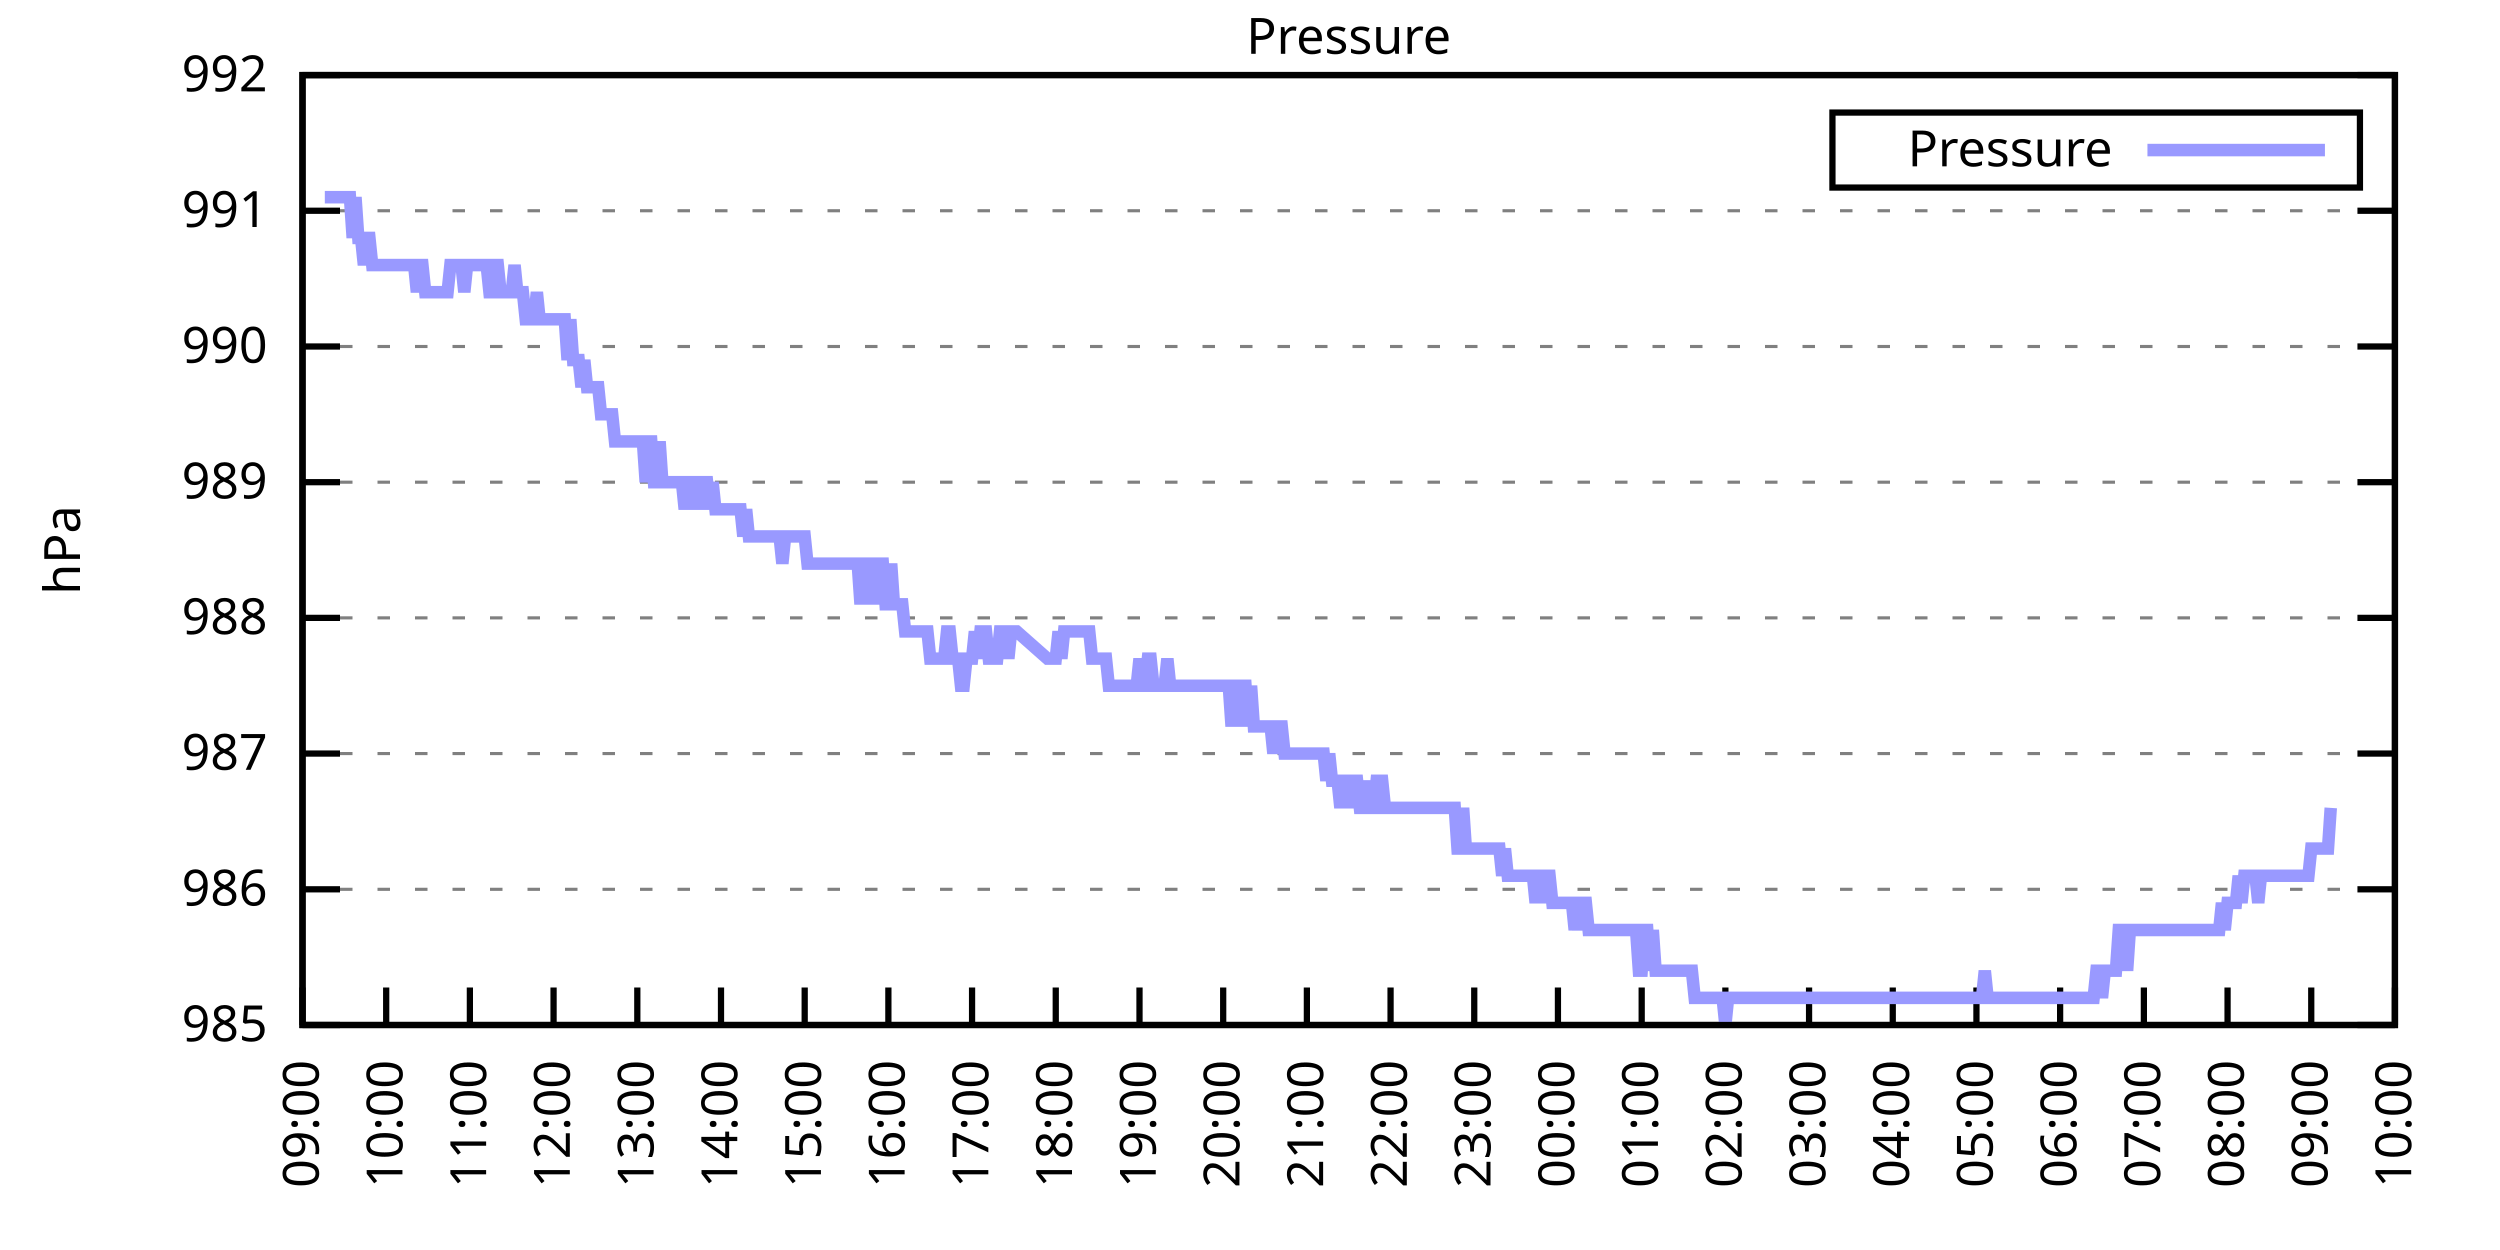
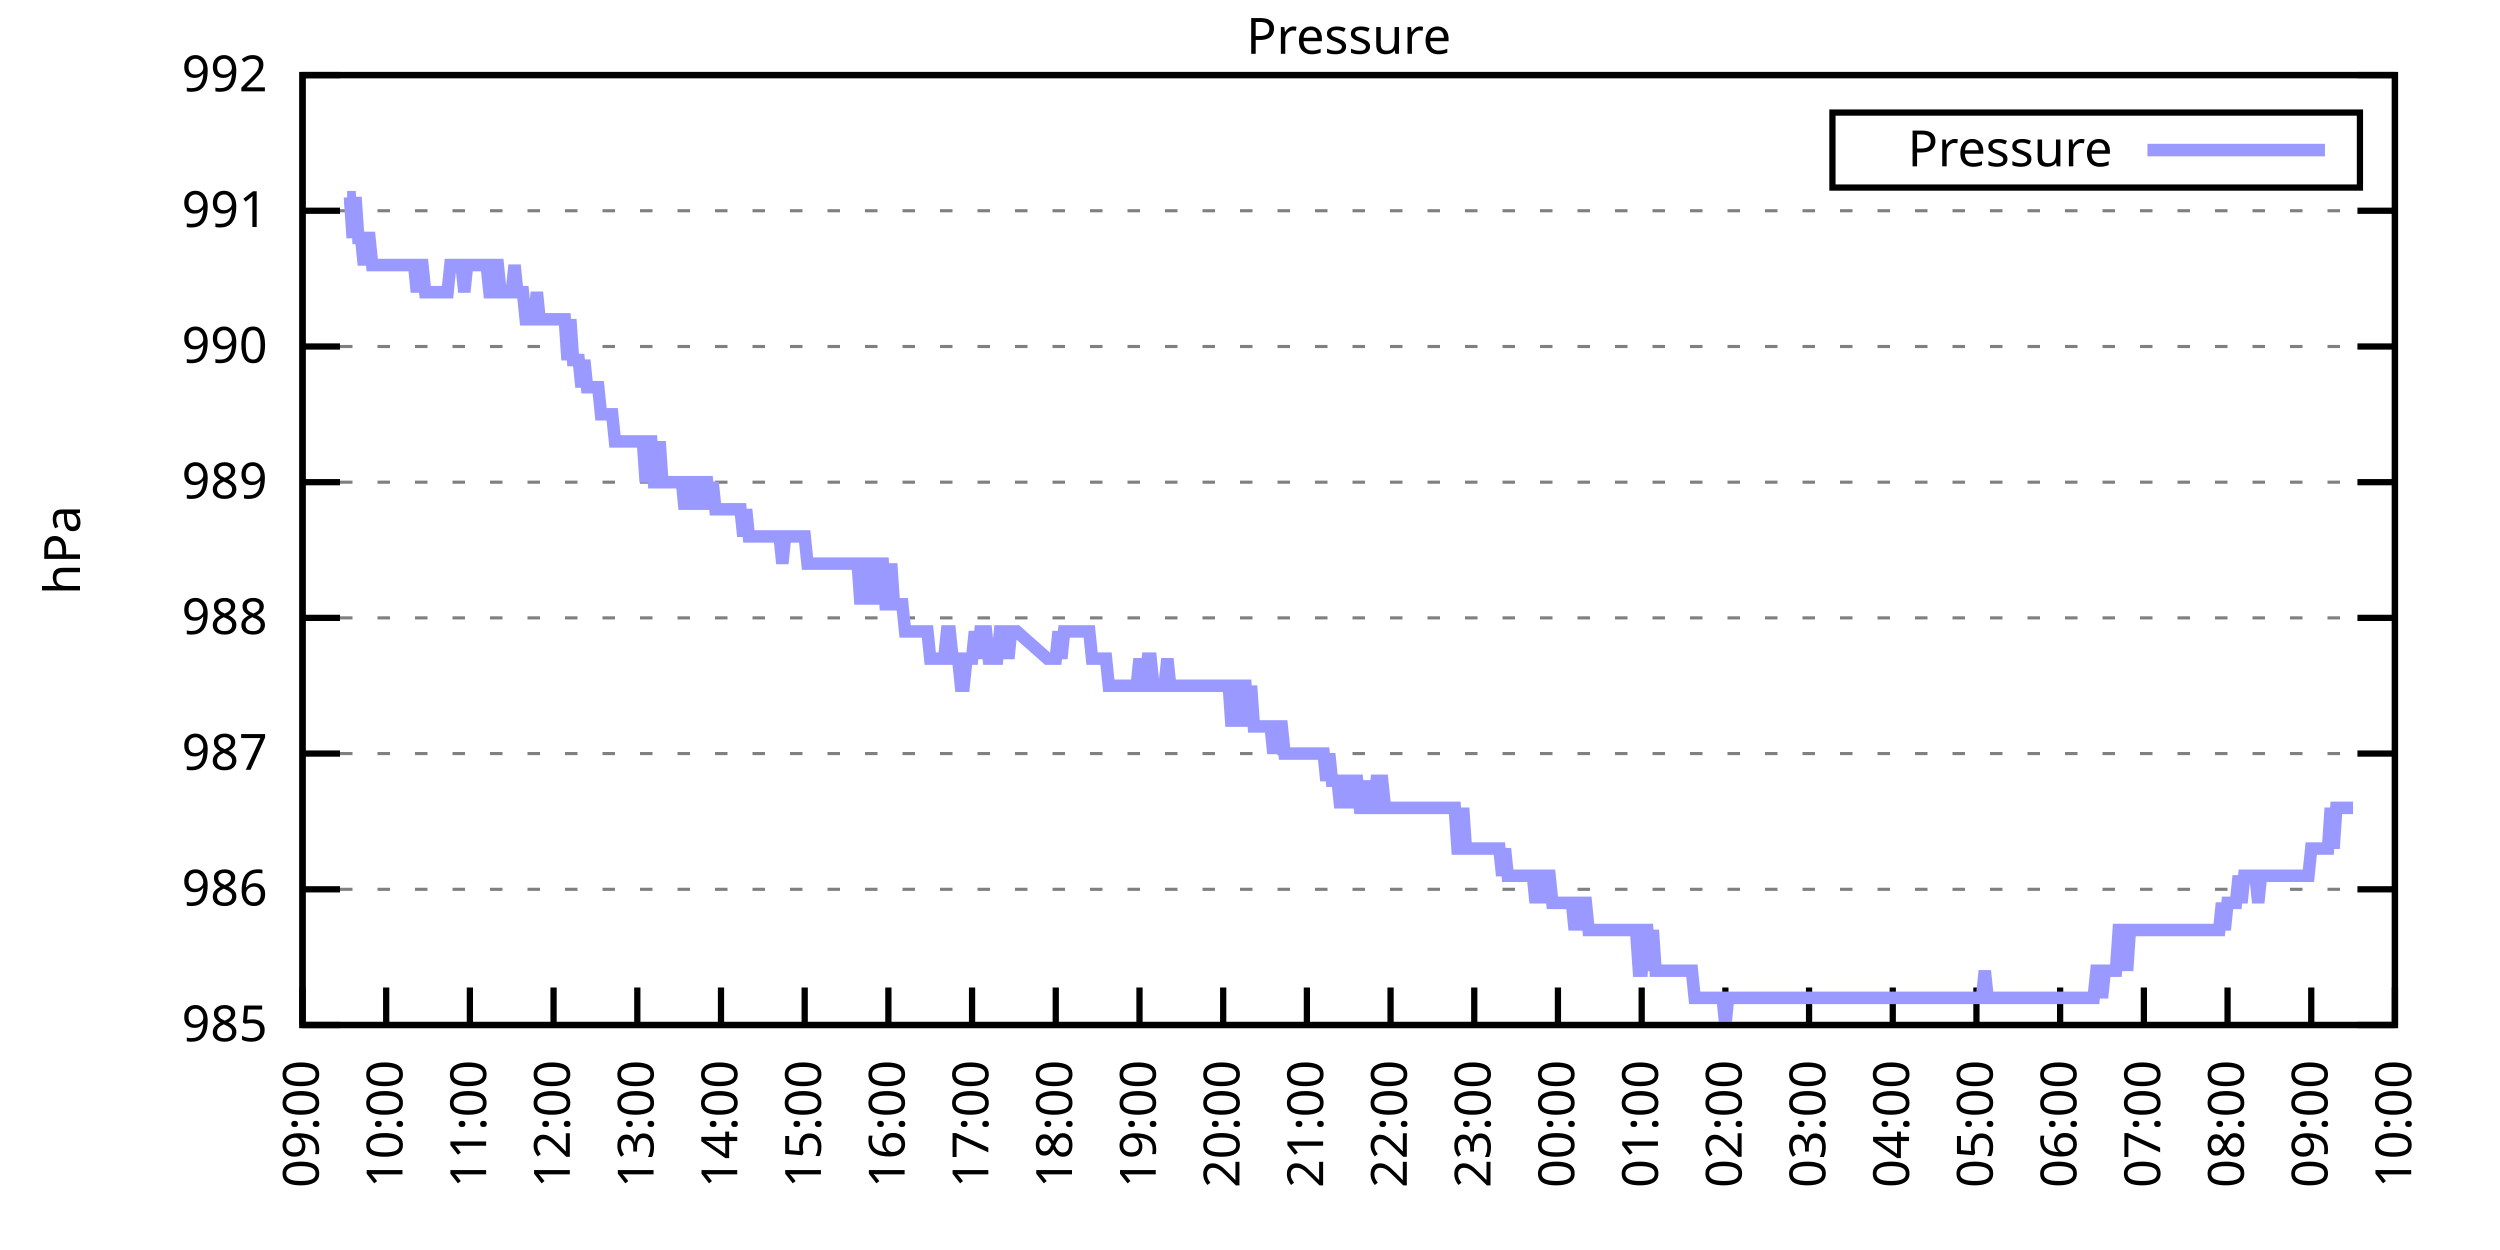
<svg xmlns="http://www.w3.org/2000/svg" xmlns:xlink="http://www.w3.org/1999/xlink" width="400" height="200" viewBox="0 0 400 200">
  <g id="gnuplot_canvas">
    <rect x="0" y="0" width="400" height="200" fill="none" />
    <defs>
      <circle id="gpDot" r="0.5" stroke-width="0.5" stroke="currentColor" />
      <path id="gpPt0" stroke-width="0.333" stroke="currentColor" d="M-1,0 h2 M0,-1 v2" />
      <path id="gpPt1" stroke-width="0.333" stroke="currentColor" d="M-1,-1 L1,1 M1,-1 L-1,1" />
      <path id="gpPt2" stroke-width="0.333" stroke="currentColor" d="M-1,0 L1,0 M0,-1 L0,1 M-1,-1 L1,1 M-1,1 L1,-1" />
      <rect id="gpPt3" stroke-width="0.333" stroke="currentColor" x="-1" y="-1" width="2" height="2" />
      <rect id="gpPt4" stroke-width="0.333" stroke="currentColor" fill="currentColor" x="-1" y="-1" width="2" height="2" />
      <circle id="gpPt5" stroke-width="0.333" stroke="currentColor" cx="0" cy="0" r="1" />
      <use xlink:href="#gpPt5" id="gpPt6" fill="currentColor" stroke="none" />
      <path id="gpPt7" stroke-width="0.333" stroke="currentColor" d="M0,-1.33 L-1.33,0.67 L1.33,0.67 z" />
      <use xlink:href="#gpPt7" id="gpPt8" fill="currentColor" stroke="none" />
      <use xlink:href="#gpPt7" id="gpPt9" stroke="currentColor" transform="rotate(180)" />
      <use xlink:href="#gpPt9" id="gpPt10" fill="currentColor" stroke="none" />
      <use xlink:href="#gpPt3" id="gpPt11" stroke="currentColor" transform="rotate(45)" />
      <use xlink:href="#gpPt11" id="gpPt12" fill="currentColor" stroke="none" />
      <path id="gpPt13" stroke-width="0.333" stroke="currentColor" d="M0,1.330 L1.265,0.411 L0.782,-1.067 L-0.782,-1.076 L-1.265,0.411 z" />
      <use xlink:href="#gpPt13" id="gpPt14" fill="currentColor" stroke="none" />
      <filter id="textbox" filterUnits="objectBoundingBox" x="0" y="0" height="1" width="1">
        <feFlood flood-color="white" flood-opacity="1" result="bgnd" />
        <feComposite in="SourceGraphic" in2="bgnd" operator="atop" />
      </filter>
      <filter id="greybox" filterUnits="objectBoundingBox" x="0" y="0" height="1" width="1">
        <feFlood flood-color="lightgrey" flood-opacity="1" result="grey" />
        <feComposite in="SourceGraphic" in2="grey" operator="atop" />
      </filter>
    </defs>
    <g fill="none" color="white" stroke="currentColor" stroke-width="1.00" stroke-linecap="butt" stroke-linejoin="miter">
</g>
    <g fill="none" color="black" stroke="currentColor" stroke-width="1.00" stroke-linecap="butt" stroke-linejoin="miter">
      <g stroke="none" shape-rendering="crispEdges">
        <polygon fill="rgb(255, 255, 255)" points="48.40,164.00 383.18,164.00 383.18,12.02 48.40,12.02 " />
      </g>
    </g>
    <g fill="none" color="black" stroke="currentColor" stroke-width="1.00" stroke-linecap="butt" stroke-linejoin="miter">
</g>
    <g fill="none" color="black" stroke="black" stroke-width="0.50" stroke-linecap="butt" stroke-linejoin="miter">
</g>
    <g fill="none" color="gray" stroke="currentColor" stroke-width="0.50" stroke-linecap="butt" stroke-linejoin="miter">
      <path stroke="gray" stroke-dasharray="2,4" class="gridline" d="M48.40,164.00 L383.19,164.00  " />
    </g>
    <g fill="none" color="gray" stroke="gray" stroke-width="1.00" stroke-linecap="butt" stroke-linejoin="miter">
</g>
    <g fill="none" color="black" stroke="currentColor" stroke-width="1.00" stroke-linecap="butt" stroke-linejoin="miter">
      <path stroke="black" d="M48.40,164.00 L54.40,164.00 M383.19,164.00 L377.19,164.00  " />
      <g transform="translate(42.80,166.60)" stroke="none" fill="black" font-family="Sans" font-size="8.00" text-anchor="end">
        <text>
          <tspan font-family="Sans"> 985</tspan>
        </text>
      </g>
    </g>
    <g fill="none" color="black" stroke="currentColor" stroke-width="1.00" stroke-linecap="butt" stroke-linejoin="miter">
</g>
    <g fill="none" color="black" stroke="black" stroke-width="0.50" stroke-linecap="butt" stroke-linejoin="miter">
</g>
    <g fill="none" color="gray" stroke="currentColor" stroke-width="0.50" stroke-linecap="butt" stroke-linejoin="miter">
      <path stroke="gray" stroke-dasharray="2,4" class="gridline" d="M48.40,142.29 L383.19,142.29  " />
    </g>
    <g fill="none" color="gray" stroke="gray" stroke-width="1.00" stroke-linecap="butt" stroke-linejoin="miter">
</g>
    <g fill="none" color="black" stroke="currentColor" stroke-width="1.00" stroke-linecap="butt" stroke-linejoin="miter">
      <path stroke="black" d="M48.40,142.29 L54.40,142.29 M383.19,142.29 L377.19,142.29  " />
      <g transform="translate(42.80,144.89)" stroke="none" fill="black" font-family="Sans" font-size="8.00" text-anchor="end">
        <text>
          <tspan font-family="Sans"> 986</tspan>
        </text>
      </g>
    </g>
    <g fill="none" color="black" stroke="currentColor" stroke-width="1.00" stroke-linecap="butt" stroke-linejoin="miter">
</g>
    <g fill="none" color="black" stroke="black" stroke-width="0.50" stroke-linecap="butt" stroke-linejoin="miter">
</g>
    <g fill="none" color="gray" stroke="currentColor" stroke-width="0.50" stroke-linecap="butt" stroke-linejoin="miter">
      <path stroke="gray" stroke-dasharray="2,4" class="gridline" d="M48.40,120.57 L383.19,120.57  " />
    </g>
    <g fill="none" color="gray" stroke="gray" stroke-width="1.00" stroke-linecap="butt" stroke-linejoin="miter">
</g>
    <g fill="none" color="black" stroke="currentColor" stroke-width="1.00" stroke-linecap="butt" stroke-linejoin="miter">
      <path stroke="black" d="M48.40,120.57 L54.40,120.57 M383.19,120.57 L377.19,120.57  " />
      <g transform="translate(42.80,123.17)" stroke="none" fill="black" font-family="Sans" font-size="8.00" text-anchor="end">
        <text>
          <tspan font-family="Sans"> 987</tspan>
        </text>
      </g>
    </g>
    <g fill="none" color="black" stroke="currentColor" stroke-width="1.00" stroke-linecap="butt" stroke-linejoin="miter">
</g>
    <g fill="none" color="black" stroke="black" stroke-width="0.50" stroke-linecap="butt" stroke-linejoin="miter">
</g>
    <g fill="none" color="gray" stroke="currentColor" stroke-width="0.50" stroke-linecap="butt" stroke-linejoin="miter">
      <path stroke="gray" stroke-dasharray="2,4" class="gridline" d="M48.40,98.86 L383.19,98.86  " />
    </g>
    <g fill="none" color="gray" stroke="gray" stroke-width="1.00" stroke-linecap="butt" stroke-linejoin="miter">
</g>
    <g fill="none" color="black" stroke="currentColor" stroke-width="1.00" stroke-linecap="butt" stroke-linejoin="miter">
      <path stroke="black" d="M48.40,98.86 L54.40,98.86 M383.19,98.86 L377.19,98.86  " />
      <g transform="translate(42.80,101.46)" stroke="none" fill="black" font-family="Sans" font-size="8.00" text-anchor="end">
        <text>
          <tspan font-family="Sans"> 988</tspan>
        </text>
      </g>
    </g>
    <g fill="none" color="black" stroke="currentColor" stroke-width="1.00" stroke-linecap="butt" stroke-linejoin="miter">
</g>
    <g fill="none" color="black" stroke="black" stroke-width="0.50" stroke-linecap="butt" stroke-linejoin="miter">
</g>
    <g fill="none" color="gray" stroke="currentColor" stroke-width="0.50" stroke-linecap="butt" stroke-linejoin="miter">
      <path stroke="gray" stroke-dasharray="2,4" class="gridline" d="M48.40,77.15 L383.19,77.15  " />
    </g>
    <g fill="none" color="gray" stroke="gray" stroke-width="1.00" stroke-linecap="butt" stroke-linejoin="miter">
</g>
    <g fill="none" color="black" stroke="currentColor" stroke-width="1.00" stroke-linecap="butt" stroke-linejoin="miter">
      <path stroke="black" d="M48.40,77.15 L54.40,77.15 M383.19,77.15 L377.19,77.15  " />
      <g transform="translate(42.80,79.75)" stroke="none" fill="black" font-family="Sans" font-size="8.00" text-anchor="end">
        <text>
          <tspan font-family="Sans"> 989</tspan>
        </text>
      </g>
    </g>
    <g fill="none" color="black" stroke="currentColor" stroke-width="1.00" stroke-linecap="butt" stroke-linejoin="miter">
</g>
    <g fill="none" color="black" stroke="black" stroke-width="0.50" stroke-linecap="butt" stroke-linejoin="miter">
</g>
    <g fill="none" color="gray" stroke="currentColor" stroke-width="0.50" stroke-linecap="butt" stroke-linejoin="miter">
      <path stroke="gray" stroke-dasharray="2,4" class="gridline" d="M48.40,55.44 L383.19,55.44  " />
    </g>
    <g fill="none" color="gray" stroke="gray" stroke-width="1.00" stroke-linecap="butt" stroke-linejoin="miter">
</g>
    <g fill="none" color="black" stroke="currentColor" stroke-width="1.00" stroke-linecap="butt" stroke-linejoin="miter">
      <path stroke="black" d="M48.40,55.44 L54.40,55.44 M383.19,55.44 L377.19,55.44  " />
      <g transform="translate(42.80,58.04)" stroke="none" fill="black" font-family="Sans" font-size="8.00" text-anchor="end">
        <text>
          <tspan font-family="Sans"> 990</tspan>
        </text>
      </g>
    </g>
    <g fill="none" color="black" stroke="currentColor" stroke-width="1.00" stroke-linecap="butt" stroke-linejoin="miter">
</g>
    <g fill="none" color="black" stroke="black" stroke-width="0.50" stroke-linecap="butt" stroke-linejoin="miter">
</g>
    <g fill="none" color="gray" stroke="currentColor" stroke-width="0.50" stroke-linecap="butt" stroke-linejoin="miter">
      <path stroke="gray" stroke-dasharray="2,4" class="gridline" d="M48.40,33.72 L383.19,33.72  " />
    </g>
    <g fill="none" color="gray" stroke="gray" stroke-width="1.00" stroke-linecap="butt" stroke-linejoin="miter">
</g>
    <g fill="none" color="black" stroke="currentColor" stroke-width="1.00" stroke-linecap="butt" stroke-linejoin="miter">
      <path stroke="black" d="M48.40,33.72 L54.40,33.72 M383.19,33.72 L377.19,33.72  " />
      <g transform="translate(42.80,36.32)" stroke="none" fill="black" font-family="Sans" font-size="8.00" text-anchor="end">
        <text>
          <tspan font-family="Sans"> 991</tspan>
        </text>
      </g>
    </g>
    <g fill="none" color="black" stroke="currentColor" stroke-width="1.00" stroke-linecap="butt" stroke-linejoin="miter">
</g>
    <g fill="none" color="black" stroke="black" stroke-width="0.50" stroke-linecap="butt" stroke-linejoin="miter">
</g>
    <g fill="none" color="gray" stroke="currentColor" stroke-width="0.50" stroke-linecap="butt" stroke-linejoin="miter">
      <path stroke="gray" stroke-dasharray="2,4" class="gridline" d="M48.40,12.01 L383.19,12.01  " />
    </g>
    <g fill="none" color="gray" stroke="gray" stroke-width="1.00" stroke-linecap="butt" stroke-linejoin="miter">
</g>
    <g fill="none" color="black" stroke="currentColor" stroke-width="1.00" stroke-linecap="butt" stroke-linejoin="miter">
      <path stroke="black" d="M48.40,12.01 L54.40,12.01 M383.19,12.01 L377.19,12.01  " />
      <g transform="translate(42.80,14.61)" stroke="none" fill="black" font-family="Sans" font-size="8.00" text-anchor="end">
        <text>
          <tspan font-family="Sans"> 992</tspan>
        </text>
      </g>
    </g>
    <g fill="none" color="black" stroke="currentColor" stroke-width="1.00" stroke-linecap="butt" stroke-linejoin="miter">
      <path stroke="black" d="M48.40,164.00 L48.40,158.00  " />
      <g transform="translate(51.00,169.60) rotate(270.00)" stroke="none" fill="black" font-family="Sans" font-size="8.00" text-anchor="end">
        <text>
          <tspan font-family="Sans">09:00</tspan>
        </text>
      </g>
    </g>
    <g fill="none" color="black" stroke="currentColor" stroke-width="1.00" stroke-linecap="butt" stroke-linejoin="miter">
      <path stroke="black" d="M61.79,164.00 L61.79,158.00  " />
      <g transform="translate(64.39,169.60) rotate(270.00)" stroke="none" fill="black" font-family="Sans" font-size="8.00" text-anchor="end">
        <text>
          <tspan font-family="Sans">10:00</tspan>
        </text>
      </g>
    </g>
    <g fill="none" color="black" stroke="currentColor" stroke-width="1.00" stroke-linecap="butt" stroke-linejoin="miter">
      <path stroke="black" d="M75.18,164.00 L75.18,158.00  " />
      <g transform="translate(77.78,169.60) rotate(270.00)" stroke="none" fill="black" font-family="Sans" font-size="8.00" text-anchor="end">
        <text>
          <tspan font-family="Sans">11:00</tspan>
        </text>
      </g>
    </g>
    <g fill="none" color="black" stroke="currentColor" stroke-width="1.00" stroke-linecap="butt" stroke-linejoin="miter">
      <path stroke="black" d="M88.57,164.00 L88.57,158.00  " />
      <g transform="translate(91.17,169.60) rotate(270.00)" stroke="none" fill="black" font-family="Sans" font-size="8.00" text-anchor="end">
        <text>
          <tspan font-family="Sans">12:00</tspan>
        </text>
      </g>
    </g>
    <g fill="none" color="black" stroke="currentColor" stroke-width="1.00" stroke-linecap="butt" stroke-linejoin="miter">
      <path stroke="black" d="M101.97,164.00 L101.97,158.00  " />
      <g transform="translate(104.57,169.60) rotate(270.00)" stroke="none" fill="black" font-family="Sans" font-size="8.00" text-anchor="end">
        <text>
          <tspan font-family="Sans">13:00</tspan>
        </text>
      </g>
    </g>
    <g fill="none" color="black" stroke="currentColor" stroke-width="1.00" stroke-linecap="butt" stroke-linejoin="miter">
      <path stroke="black" d="M115.36,164.00 L115.36,158.00  " />
      <g transform="translate(117.96,169.60) rotate(270.00)" stroke="none" fill="black" font-family="Sans" font-size="8.00" text-anchor="end">
        <text>
          <tspan font-family="Sans">14:00</tspan>
        </text>
      </g>
    </g>
    <g fill="none" color="black" stroke="currentColor" stroke-width="1.00" stroke-linecap="butt" stroke-linejoin="miter">
      <path stroke="black" d="M128.75,164.00 L128.75,158.00  " />
      <g transform="translate(131.35,169.60) rotate(270.00)" stroke="none" fill="black" font-family="Sans" font-size="8.00" text-anchor="end">
        <text>
          <tspan font-family="Sans">15:00</tspan>
        </text>
      </g>
    </g>
    <g fill="none" color="black" stroke="currentColor" stroke-width="1.00" stroke-linecap="butt" stroke-linejoin="miter">
      <path stroke="black" d="M142.14,164.00 L142.14,158.00  " />
      <g transform="translate(144.74,169.60) rotate(270.00)" stroke="none" fill="black" font-family="Sans" font-size="8.00" text-anchor="end">
        <text>
          <tspan font-family="Sans">16:00</tspan>
        </text>
      </g>
    </g>
    <g fill="none" color="black" stroke="currentColor" stroke-width="1.00" stroke-linecap="butt" stroke-linejoin="miter">
      <path stroke="black" d="M155.53,164.00 L155.53,158.00  " />
      <g transform="translate(158.13,169.60) rotate(270.00)" stroke="none" fill="black" font-family="Sans" font-size="8.00" text-anchor="end">
        <text>
          <tspan font-family="Sans">17:00</tspan>
        </text>
      </g>
    </g>
    <g fill="none" color="black" stroke="currentColor" stroke-width="1.00" stroke-linecap="butt" stroke-linejoin="miter">
      <path stroke="black" d="M168.92,164.00 L168.92,158.00  " />
      <g transform="translate(171.52,169.60) rotate(270.00)" stroke="none" fill="black" font-family="Sans" font-size="8.00" text-anchor="end">
        <text>
          <tspan font-family="Sans">18:00</tspan>
        </text>
      </g>
    </g>
    <g fill="none" color="black" stroke="currentColor" stroke-width="1.00" stroke-linecap="butt" stroke-linejoin="miter">
      <path stroke="black" d="M182.32,164.00 L182.32,158.00  " />
      <g transform="translate(184.92,169.60) rotate(270.00)" stroke="none" fill="black" font-family="Sans" font-size="8.00" text-anchor="end">
        <text>
          <tspan font-family="Sans">19:00</tspan>
        </text>
      </g>
    </g>
    <g fill="none" color="black" stroke="currentColor" stroke-width="1.00" stroke-linecap="butt" stroke-linejoin="miter">
      <path stroke="black" d="M195.71,164.00 L195.71,158.00  " />
      <g transform="translate(198.31,169.60) rotate(270.00)" stroke="none" fill="black" font-family="Sans" font-size="8.00" text-anchor="end">
        <text>
          <tspan font-family="Sans">20:00</tspan>
        </text>
      </g>
    </g>
    <g fill="none" color="black" stroke="currentColor" stroke-width="1.00" stroke-linecap="butt" stroke-linejoin="miter">
      <path stroke="black" d="M209.10,164.00 L209.10,158.00  " />
      <g transform="translate(211.70,169.60) rotate(270.00)" stroke="none" fill="black" font-family="Sans" font-size="8.00" text-anchor="end">
        <text>
          <tspan font-family="Sans">21:00</tspan>
        </text>
      </g>
    </g>
    <g fill="none" color="black" stroke="currentColor" stroke-width="1.00" stroke-linecap="butt" stroke-linejoin="miter">
      <path stroke="black" d="M222.49,164.00 L222.49,158.00  " />
      <g transform="translate(225.09,169.60) rotate(270.00)" stroke="none" fill="black" font-family="Sans" font-size="8.00" text-anchor="end">
        <text>
          <tspan font-family="Sans">22:00</tspan>
        </text>
      </g>
    </g>
    <g fill="none" color="black" stroke="currentColor" stroke-width="1.00" stroke-linecap="butt" stroke-linejoin="miter">
      <path stroke="black" d="M235.88,164.00 L235.88,158.00  " />
      <g transform="translate(238.48,169.60) rotate(270.00)" stroke="none" fill="black" font-family="Sans" font-size="8.00" text-anchor="end">
        <text>
          <tspan font-family="Sans">23:00</tspan>
        </text>
      </g>
    </g>
    <g fill="none" color="black" stroke="currentColor" stroke-width="1.00" stroke-linecap="butt" stroke-linejoin="miter">
      <path stroke="black" d="M249.27,164.00 L249.27,158.00  " />
      <g transform="translate(251.87,169.60) rotate(270.00)" stroke="none" fill="black" font-family="Sans" font-size="8.00" text-anchor="end">
        <text>
          <tspan font-family="Sans">00:00</tspan>
        </text>
      </g>
    </g>
    <g fill="none" color="black" stroke="currentColor" stroke-width="1.00" stroke-linecap="butt" stroke-linejoin="miter">
      <path stroke="black" d="M262.67,164.00 L262.67,158.00  " />
      <g transform="translate(265.27,169.60) rotate(270.00)" stroke="none" fill="black" font-family="Sans" font-size="8.00" text-anchor="end">
        <text>
          <tspan font-family="Sans">01:00</tspan>
        </text>
      </g>
    </g>
    <g fill="none" color="black" stroke="currentColor" stroke-width="1.00" stroke-linecap="butt" stroke-linejoin="miter">
      <path stroke="black" d="M276.06,164.00 L276.06,158.00  " />
      <g transform="translate(278.66,169.60) rotate(270.00)" stroke="none" fill="black" font-family="Sans" font-size="8.00" text-anchor="end">
        <text>
          <tspan font-family="Sans">02:00</tspan>
        </text>
      </g>
    </g>
    <g fill="none" color="black" stroke="currentColor" stroke-width="1.00" stroke-linecap="butt" stroke-linejoin="miter">
      <path stroke="black" d="M289.45,164.00 L289.45,158.00  " />
      <g transform="translate(292.05,169.60) rotate(270.00)" stroke="none" fill="black" font-family="Sans" font-size="8.00" text-anchor="end">
        <text>
          <tspan font-family="Sans">03:00</tspan>
        </text>
      </g>
    </g>
    <g fill="none" color="black" stroke="currentColor" stroke-width="1.00" stroke-linecap="butt" stroke-linejoin="miter">
      <path stroke="black" d="M302.84,164.00 L302.84,158.00  " />
      <g transform="translate(305.44,169.60) rotate(270.00)" stroke="none" fill="black" font-family="Sans" font-size="8.00" text-anchor="end">
        <text>
          <tspan font-family="Sans">04:00</tspan>
        </text>
      </g>
    </g>
    <g fill="none" color="black" stroke="currentColor" stroke-width="1.00" stroke-linecap="butt" stroke-linejoin="miter">
      <path stroke="black" d="M316.23,164.00 L316.23,158.00  " />
      <g transform="translate(318.83,169.60) rotate(270.00)" stroke="none" fill="black" font-family="Sans" font-size="8.00" text-anchor="end">
        <text>
          <tspan font-family="Sans">05:00</tspan>
        </text>
      </g>
    </g>
    <g fill="none" color="black" stroke="currentColor" stroke-width="1.00" stroke-linecap="butt" stroke-linejoin="miter">
      <path stroke="black" d="M329.62,164.00 L329.62,158.00  " />
      <g transform="translate(332.22,169.60) rotate(270.00)" stroke="none" fill="black" font-family="Sans" font-size="8.00" text-anchor="end">
        <text>
          <tspan font-family="Sans">06:00</tspan>
        </text>
      </g>
    </g>
    <g fill="none" color="black" stroke="currentColor" stroke-width="1.00" stroke-linecap="butt" stroke-linejoin="miter">
      <path stroke="black" d="M343.02,164.00 L343.02,158.00  " />
      <g transform="translate(345.62,169.60) rotate(270.00)" stroke="none" fill="black" font-family="Sans" font-size="8.00" text-anchor="end">
        <text>
          <tspan font-family="Sans">07:00</tspan>
        </text>
      </g>
    </g>
    <g fill="none" color="black" stroke="currentColor" stroke-width="1.00" stroke-linecap="butt" stroke-linejoin="miter">
      <path stroke="black" d="M356.41,164.00 L356.41,158.00  " />
      <g transform="translate(359.01,169.60) rotate(270.00)" stroke="none" fill="black" font-family="Sans" font-size="8.00" text-anchor="end">
        <text>
          <tspan font-family="Sans">08:00</tspan>
        </text>
      </g>
    </g>
    <g fill="none" color="black" stroke="currentColor" stroke-width="1.00" stroke-linecap="butt" stroke-linejoin="miter">
      <path stroke="black" d="M369.80,164.00 L369.80,158.00  " />
      <g transform="translate(372.40,169.60) rotate(270.00)" stroke="none" fill="black" font-family="Sans" font-size="8.00" text-anchor="end">
        <text>
          <tspan font-family="Sans">09:00</tspan>
        </text>
      </g>
    </g>
    <g fill="none" color="black" stroke="currentColor" stroke-width="1.00" stroke-linecap="butt" stroke-linejoin="miter">
      <path stroke="black" d="M383.19,164.00 L383.19,158.00  " />
      <g transform="translate(385.79,169.60) rotate(270.00)" stroke="none" fill="black" font-family="Sans" font-size="8.00" text-anchor="end">
        <text>
          <tspan font-family="Sans">10:00</tspan>
        </text>
      </g>
    </g>
    <g fill="none" color="black" stroke="currentColor" stroke-width="1.00" stroke-linecap="butt" stroke-linejoin="miter">
</g>
    <g fill="none" color="black" stroke="currentColor" stroke-width="1.00" stroke-linecap="butt" stroke-linejoin="miter">
      <path stroke="black" d="M48.40,12.01 L48.40,164.00 L383.19,164.00 L383.19,12.01 L48.40,12.01 Z  " />
    </g>
    <g fill="none" color="black" stroke="currentColor" stroke-width="1.00" stroke-linecap="butt" stroke-linejoin="miter">
</g>
    <g fill="none" color="black" stroke="currentColor" stroke-width="1.00" stroke-linecap="butt" stroke-linejoin="miter">
      <path stroke="black" d="M293.19,30.01 L293.19,18.01 L377.59,18.01 L377.59,30.01 L293.19,30.01 Z  " />
    </g>
    <g id="Pressure_plot_1">
      <g fill="none" color="white" stroke="black" stroke-width="2.00" stroke-linecap="butt" stroke-linejoin="miter">
</g>
      <g fill="none" color="black" stroke="currentColor" stroke-width="2.00" stroke-linecap="butt" stroke-linejoin="miter">
        <g transform="translate(337.99,26.61)" stroke="none" fill="black" font-family="Sans" font-size="8.00" text-anchor="end">
          <text>
            <tspan font-family="Sans">Pressure</tspan>
          </text>
        </g>
      </g>
      <g fill="none" color="black" stroke="currentColor" stroke-width="2.00" stroke-linecap="butt" stroke-linejoin="miter">
-         <path stroke="rgb(153, 153, 255)" d="M343.59,24.01 L371.99,24.01 M51.97,31.55 L52.42,31.55 L52.86,31.55 L53.31,31.55 L53.76,31.55 L54.20,31.55   L54.65,31.55 L55.10,31.55 L55.54,31.55 L55.99,31.55 L56.43,38.07 L56.88,31.55 L57.33,38.07 L57.77,38.07   L58.22,42.41 L58.67,38.07 L59.11,38.07 L59.56,42.41 L60.01,42.41 L60.45,42.41 L60.90,42.41 L61.35,42.41   L61.79,42.41 L62.24,42.41 L62.68,42.41 L63.13,42.41 L63.58,42.41 L64.02,42.41 L64.47,42.41 L64.92,42.41   L65.36,42.41 L65.81,42.41 L66.26,42.41 L66.70,46.75 L67.15,42.41 L67.59,42.41 L68.04,46.75 L68.49,46.75   L68.93,46.75 L69.38,46.75 L69.83,46.75 L70.27,46.75 L70.72,46.75 L71.17,46.75 L71.61,46.75 L72.06,42.41   L72.50,42.41 L72.95,42.41 L73.40,42.41 L73.84,42.41 L74.29,46.75 L74.74,42.41 L75.18,42.41 L75.63,42.41   L76.08,42.41 L76.52,42.41 L76.97,42.41 L77.42,42.41 L77.86,42.41 L78.31,46.75 L78.75,46.75 L79.20,42.41   L79.65,42.41 L80.09,46.75 L80.54,46.75 L80.99,46.75 L81.43,46.75 L81.88,46.75 L82.33,42.41 L82.77,46.75   L83.22,46.75 L83.66,46.75 L84.11,51.09 L84.56,51.09 L85.00,51.09 L85.45,51.09 L85.90,46.75 L86.34,51.09   L86.79,51.09 L87.24,51.09 L87.68,51.09 L88.13,51.09 L88.57,51.09 L89.02,51.09 L89.47,51.09 L89.91,51.09   L90.36,51.09 L90.81,57.61 L91.25,51.09 L91.70,57.61 L92.15,57.61 L92.59,57.61 L93.04,61.95 L93.49,57.61   L93.93,61.95 L94.38,61.95 L94.82,61.95 L95.27,61.95 L95.72,61.95 L96.16,66.29 L96.61,66.29 L97.06,66.29   L97.50,66.29 L97.95,66.29 L98.40,70.63 L98.84,70.63 L99.29,70.63 L99.73,70.63 L100.18,70.63 L100.63,70.63   L101.07,70.63 L101.52,70.63 L101.97,70.63 L102.41,70.63 L102.86,70.63 L103.31,77.15 L103.75,70.63 L104.20,70.63   L104.64,77.15 L105.09,77.15 L105.54,70.63 L105.98,77.15 L106.43,77.15 L106.88,77.15 L107.32,77.15 L107.77,77.15   L108.22,77.15 L108.66,77.15 L109.11,77.15 L109.55,81.49 L110.00,77.15 L110.45,77.15 L110.89,81.49 L111.34,77.15   L111.79,77.15 L112.23,81.49 L112.68,77.15 L113.13,77.15 L113.57,81.49 L114.02,77.15 L114.47,81.49 L114.91,81.49   L115.36,81.49 L115.80,81.49 L116.25,81.49 L116.70,81.49 L117.14,81.49 L117.59,81.49 L118.04,81.49 L118.48,81.49   L118.93,85.83 L119.38,81.49 L119.82,85.83 L120.27,85.83 L120.71,85.83 L121.16,85.83 L121.61,85.83 L122.05,85.83   L122.50,85.83 L122.95,85.83 L123.39,85.83 L123.84,85.83 L124.29,85.83 L124.73,85.83 L125.18,90.18 L125.62,85.83   L126.07,85.83 L126.52,85.83 L126.96,85.83 L127.41,85.83 L127.86,85.83 L128.30,85.83 L128.75,85.83 L129.20,90.18   L129.64,90.18 L130.09,90.18 L130.54,90.18 L130.98,90.18 L131.43,90.18 L131.87,90.18 L132.32,90.18 L132.77,90.18   L133.21,90.18 L133.66,90.18 L134.11,90.18 L134.55,90.18 L135.00,90.18 L135.45,90.18 L135.89,90.18 L136.34,90.18   L136.78,90.18 L137.23,90.18 L137.68,96.69 L138.12,90.18 L138.57,90.18 L139.02,96.69 L139.46,90.18 L139.91,96.69   L140.36,90.18 L140.80,90.18 L141.25,90.18 L141.69,96.69 L142.14,96.69 L142.59,90.18 L143.03,96.69 L143.48,96.69   L143.93,96.69 L144.37,96.69 L144.82,101.03 L145.27,101.03 L145.71,101.03 L146.16,101.03 L146.61,101.03 L147.05,101.03   L147.50,101.03 L147.94,101.03 L148.39,101.03 L148.84,105.38 L149.28,105.38 L149.73,105.38 L150.18,105.38 L150.62,105.38   L151.07,105.38 L151.52,101.03 L151.96,101.03 L152.41,105.38 L152.85,105.38 L153.30,105.38 L153.75,109.72 L154.19,109.72   L154.64,105.38 L155.09,105.38 L155.53,105.38 L155.98,101.03 L156.43,105.38 L156.87,101.03 L157.32,101.03 L157.76,101.03   L158.21,105.38 L158.66,105.38 L159.10,105.38 L159.55,105.38 L160.00,101.03 L160.44,101.03 L160.89,101.03 L161.34,105.38   L161.78,101.03 L162.23,101.03 L162.67,101.03 L167.59,105.38 L168.03,105.38 L168.48,105.38 L168.92,105.38 L169.37,101.03   L169.82,105.38 L170.26,101.03 L170.71,101.03 L171.16,101.03 L171.60,101.03 L172.05,101.03 L172.50,101.03 L172.94,101.03   L173.39,101.03 L173.83,101.03 L174.28,101.03 L174.73,105.38 L175.17,105.38 L175.62,105.38 L176.07,105.38 L176.51,105.38   L176.96,105.38 L177.41,109.72 L177.85,109.72 L178.30,109.72 L178.74,109.72 L179.19,109.72 L179.64,109.72 L180.08,109.72   L180.53,109.72 L180.98,109.72 L181.42,109.72 L181.87,109.72 L182.32,105.38 L182.76,109.72 L183.21,109.72 L183.66,105.38   L184.10,105.38 L184.55,109.72 L184.99,109.72 L185.44,109.72 L185.89,109.72 L186.33,109.72 L186.78,105.38 L187.23,109.72   L187.67,109.72 L188.12,109.72 L188.57,109.72 L189.01,109.72 L189.46,109.72 L189.90,109.72 L190.35,109.72 L190.80,109.72   L191.24,109.72 L191.69,109.72 L192.14,109.72 L192.58,109.72 L193.03,109.72 L193.48,109.72 L193.92,109.72 L194.37,109.72   L194.81,109.72 L195.26,109.72 L195.71,109.72 L196.15,109.72 L196.60,109.72 L197.05,116.23 L197.49,109.72 L197.94,116.23   L198.39,109.72 L198.83,109.72 L199.28,109.72 L199.73,116.23 L200.17,109.72 L200.62,116.23 L201.06,116.23 L201.51,116.23   L201.96,116.23 L202.40,116.23 L202.85,116.23 L203.30,116.23 L203.74,120.57 L204.19,116.23 L204.64,116.23 L205.08,116.23   L205.53,120.57 L205.97,120.57 L206.42,120.57 L206.87,120.57 L207.31,120.57 L207.76,120.57 L208.21,120.57 L208.65,120.57   L209.10,120.57 L209.55,120.57 L209.99,120.57 L210.44,120.57 L210.88,120.57 L211.33,120.57 L211.78,120.57 L212.22,124.92   L212.67,120.57 L213.12,124.92 L213.56,124.92 L214.01,124.92 L214.46,129.26 L214.90,124.92 L215.35,124.92 L215.80,124.92   L216.24,129.26 L216.69,124.92 L217.13,124.92 L217.58,129.26 L218.03,129.26 L218.47,124.92 L218.92,129.26 L219.37,129.26   L219.81,129.26 L220.26,124.92 L220.71,124.92 L221.15,124.92 L221.60,129.26 L222.04,129.26 L222.49,129.26 L222.94,129.26   L223.38,129.26 L223.83,129.26 L224.28,129.26 L224.72,129.26 L225.17,129.26 L225.62,129.26 L226.06,129.26 L226.51,129.26   L226.95,129.26 L227.40,129.26 L227.85,129.26 L228.29,129.26 L228.74,129.26 L229.19,129.26 L229.63,129.26 L230.08,129.26   L230.53,129.26 L230.97,129.26 L231.42,129.26 L231.86,129.26 L232.31,129.26 L232.76,129.26 L233.20,135.77 L233.65,135.77   L234.10,129.26 L234.54,135.77 L234.99,135.77 L235.44,135.77 L235.88,135.77 L236.33,135.77 L236.78,135.77 L237.22,135.77   L237.67,135.77 L238.11,135.77 L238.56,135.77 L239.01,135.77 L239.45,135.77 L239.90,135.77 L240.35,140.12 L240.79,135.77   L241.24,140.12 L241.69,140.12 L242.13,140.12 L242.58,140.12 L243.02,140.12 L243.47,140.12 L243.92,140.12 L244.36,140.12   L244.81,140.12 L245.26,140.12 L245.70,144.46 L246.15,140.12 L246.60,140.12 L247.04,144.46 L247.49,140.12 L247.93,140.12   L248.38,144.46 L248.83,144.46 L249.27,144.46 L249.72,144.46 L250.17,144.46 L250.61,144.46 L251.06,144.46 L251.51,144.46   L251.95,148.80 L252.40,144.46 L252.85,148.80 L253.29,144.46 L253.74,144.46 L254.18,148.80 L254.63,148.80 L255.08,148.80   L255.52,148.80 L255.97,148.80 L256.42,148.80 L256.86,148.80 L257.31,148.80 L257.76,148.80 L258.20,148.80 L258.65,148.80   L259.09,148.80 L259.54,148.80 L259.99,148.80 L260.43,148.80 L260.88,148.80 L261.33,148.80 L261.77,148.80 L262.22,155.31   L262.67,155.31 L263.11,148.80 L263.56,148.80 L264.00,155.31 L264.45,148.80 L264.90,155.31 L265.34,155.31 L265.79,155.31   L266.24,155.31 L266.68,155.31 L267.13,155.31 L267.58,155.31 L268.02,155.31 L268.47,155.31 L268.92,155.31 L269.36,155.31   L269.81,155.31 L270.25,155.31 L270.70,155.31 L271.15,159.66 L271.59,159.66 L272.04,159.66 L272.49,159.66 L272.93,159.66   L273.38,159.66 L273.83,159.66 L274.27,159.66 L274.72,159.66 L275.16,159.66 L275.61,159.66 L276.06,164.00 L276.50,159.66   L276.95,159.66 L277.40,159.66 L277.84,159.66 L278.29,159.66 L278.74,159.66 L279.18,159.66 L279.63,159.66 L280.07,159.66   L280.52,159.66 L280.97,159.66 L281.41,159.66 L281.86,159.66 L282.31,159.66 L282.75,159.66 L283.20,159.66 L283.65,159.66   L284.09,159.66 L284.54,159.66 L284.98,159.66 L285.43,159.66 L285.88,159.66 L286.32,159.66 L286.77,159.66 L287.22,159.66   L287.66,159.66 L288.11,159.66 L288.56,159.66 L289.00,159.66 L289.45,159.66 L289.90,159.66 L290.34,159.66 L290.79,159.66   L291.23,159.66 L291.68,159.66 L292.13,159.66 L292.57,159.66 L293.02,159.66 L293.47,159.66 L293.91,159.66 L294.36,159.66   L294.81,159.66 L295.25,159.66 L295.70,159.66 L296.14,159.66 L296.59,159.66 L297.04,159.66 L297.48,159.66 L297.93,159.66   L298.38,159.66 L298.82,159.66 L299.27,159.66 L299.72,159.66 L300.16,159.66 L300.61,159.66 L301.05,159.66 L301.50,159.66   L301.95,159.66 L302.39,159.66 L302.84,159.66 L303.29,159.66 L303.73,159.66 L304.18,159.66 L304.63,159.66 L305.07,159.66   L305.52,159.66 L305.97,159.66 L306.41,159.66 L306.86,159.66 L307.30,159.66 L307.75,159.66 L308.20,159.66 L308.64,159.66   L309.09,159.66 L309.54,159.66 L309.98,159.66 L310.43,159.66 L310.88,159.66 L311.32,159.66 L311.77,159.66 L312.21,159.66   L312.66,159.66 L313.11,159.66 L313.55,159.66 L314.00,159.66 L314.45,159.66 L314.89,159.66 L315.34,159.66 L315.79,159.66   L316.23,159.66 L316.68,159.66 L317.12,159.66 L317.57,155.31 L318.02,159.66 L318.46,159.66 L318.91,159.66 L319.36,159.66   L319.80,159.66 L320.25,159.66 L320.70,159.66 L321.14,159.66 L321.59,159.66 L322.04,159.66 L322.48,159.66 L322.93,159.66   L323.37,159.66 L323.82,159.66 L324.27,159.66 L324.71,159.66 L325.16,159.66 L325.61,159.66 L326.05,159.66 L326.50,159.66   L326.95,159.66 L327.39,159.66 L327.84,159.66 L328.28,159.66 L328.73,159.66 L329.18,159.66 L329.62,159.66 L330.07,159.66   L330.52,159.66 L330.96,159.66 L331.41,159.66 L331.86,159.66 L332.30,159.66 L332.75,159.66 L333.19,159.66 L333.64,159.66   L334.09,159.66 L334.53,159.66 L334.98,159.66 L335.43,155.31 L335.87,155.31 L336.32,159.66 L336.77,155.31 L337.21,155.31   L337.66,155.31 L338.10,155.31 L338.55,155.31 L339.00,148.80 L339.44,148.80 L339.89,148.80 L340.34,155.31 L340.78,148.80   L341.23,148.80 L341.68,148.80 L342.12,148.80 L342.57,148.80 L343.02,148.80 L343.46,148.80 L343.91,148.80 L344.35,148.80   L344.80,148.80 L345.25,148.80 L345.69,148.80 L346.14,148.80 L346.59,148.80 L347.03,148.80 L347.48,148.80 L347.93,148.80   L348.37,148.80 L348.82,148.80 L349.26,148.80 L349.71,148.80 L350.16,148.80 L350.60,148.80 L351.05,148.80 L351.50,148.80   L351.94,148.80 L352.39,148.80 L352.84,148.80 L353.28,148.80 L353.73,148.80 L354.17,148.80 L354.62,148.80 L355.07,148.80   L355.51,144.46 L355.96,148.80 L356.41,144.46 L356.85,144.46 L357.30,144.46 L357.75,144.46 L358.19,140.12 L358.64,144.46   L359.09,140.12 L359.53,140.12 L359.98,140.12 L360.42,140.12 L360.87,140.12 L361.32,144.46 L361.76,140.12 L362.21,140.12   L362.66,140.12 L363.10,140.12 L363.55,140.12 L364.00,140.12 L364.44,140.12 L364.89,140.12 L365.33,140.12 L365.78,140.12   L366.23,140.12 L366.67,140.12 L367.12,140.12 L367.57,140.12 L368.01,140.12 L368.46,140.12 L368.91,140.12 L369.35,140.12   L369.80,135.77 L370.24,135.77 L370.69,135.77 L371.14,135.77 L371.58,135.77 L372.03,135.77 L372.48,135.77 L372.92,129.26    " />
+         <path stroke="rgb(153, 153, 255)" d="M343.59,24.01 L371.99,24.01 M55.54,31.55 L55.99,31.55 L56.43,38.07 L56.88,31.55 L57.33,38.07 L57.77,38.07   L58.22,42.41 L58.67,38.07 L59.11,38.07 L59.56,42.41 L60.01,42.41 L60.45,42.41 L60.90,42.41 L61.35,42.41   L61.79,42.41 L62.24,42.41 L62.68,42.41 L63.13,42.41 L63.58,42.41 L64.02,42.41 L64.47,42.41 L64.92,42.41   L65.36,42.41 L65.81,42.41 L66.26,42.41 L66.70,46.75 L67.15,42.41 L67.59,42.41 L68.04,46.75 L68.49,46.75   L68.93,46.75 L69.38,46.75 L69.83,46.75 L70.27,46.75 L70.72,46.75 L71.17,46.75 L71.61,46.75 L72.06,42.41   L72.50,42.41 L72.95,42.41 L73.40,42.41 L73.84,42.41 L74.29,46.75 L74.74,42.41 L75.18,42.41 L75.63,42.41   L76.08,42.41 L76.52,42.41 L76.97,42.41 L77.42,42.41 L77.86,42.41 L78.31,46.75 L78.75,46.75 L79.20,42.41   L79.65,42.41 L80.09,46.75 L80.54,46.75 L80.99,46.75 L81.43,46.75 L81.88,46.75 L82.33,42.41 L82.77,46.75   L83.22,46.75 L83.66,46.75 L84.11,51.09 L84.56,51.09 L85.00,51.09 L85.45,51.09 L85.90,46.75 L86.34,51.09   L86.79,51.09 L87.24,51.09 L87.68,51.09 L88.13,51.09 L88.57,51.09 L89.02,51.09 L89.47,51.09 L89.91,51.09   L90.36,51.09 L90.81,57.61 L91.25,51.09 L91.70,57.61 L92.15,57.61 L92.59,57.61 L93.04,61.95 L93.49,57.61   L93.93,61.95 L94.38,61.95 L94.82,61.95 L95.27,61.95 L95.72,61.95 L96.16,66.29 L96.61,66.29 L97.06,66.29   L97.50,66.29 L97.95,66.29 L98.40,70.63 L98.84,70.63 L99.29,70.63 L99.73,70.63 L100.18,70.63 L100.63,70.63   L101.07,70.63 L101.52,70.63 L101.97,70.63 L102.41,70.63 L102.86,70.63 L103.31,77.15 L103.75,70.63 L104.20,70.63   L104.64,77.15 L105.09,77.15 L105.54,70.63 L105.98,77.15 L106.43,77.15 L106.88,77.15 L107.32,77.15 L107.77,77.15   L108.22,77.15 L108.66,77.15 L109.11,77.15 L109.55,81.49 L110.00,77.15 L110.45,77.15 L110.89,81.49 L111.34,77.15   L111.79,77.15 L112.23,81.49 L112.68,77.15 L113.13,77.15 L113.57,81.49 L114.02,77.15 L114.47,81.49 L114.91,81.49   L115.36,81.49 L115.80,81.49 L116.25,81.49 L116.70,81.49 L117.14,81.49 L117.59,81.49 L118.04,81.49 L118.48,81.49   L118.93,85.83 L119.38,81.49 L119.82,85.83 L120.27,85.83 L120.71,85.83 L121.16,85.83 L121.61,85.83 L122.05,85.83   L122.50,85.83 L122.95,85.83 L123.39,85.83 L123.84,85.83 L124.29,85.83 L124.73,85.83 L125.18,90.18 L125.62,85.83   L126.07,85.83 L126.52,85.83 L126.96,85.83 L127.41,85.83 L127.86,85.83 L128.30,85.83 L128.75,85.83 L129.20,90.18   L129.64,90.18 L130.09,90.18 L130.54,90.18 L130.98,90.18 L131.43,90.18 L131.87,90.18 L132.32,90.18 L132.77,90.18   L133.21,90.18 L133.66,90.18 L134.11,90.18 L134.55,90.18 L135.00,90.18 L135.45,90.18 L135.89,90.18 L136.34,90.18   L136.78,90.18 L137.23,90.18 L137.68,96.69 L138.12,90.18 L138.57,90.18 L139.02,96.69 L139.46,90.18 L139.91,96.69   L140.36,90.18 L140.80,90.18 L141.25,90.18 L141.69,96.69 L142.14,96.69 L142.59,90.18 L143.03,96.69 L143.48,96.69   L143.93,96.69 L144.37,96.69 L144.82,101.03 L145.27,101.03 L145.71,101.03 L146.16,101.03 L146.61,101.03 L147.05,101.03   L147.50,101.03 L147.94,101.03 L148.39,101.03 L148.84,105.38 L149.28,105.38 L149.73,105.38 L150.18,105.38 L150.62,105.38   L151.07,105.38 L151.52,101.03 L151.96,101.03 L152.41,105.38 L152.85,105.38 L153.30,105.38 L153.75,109.72 L154.19,109.72   L154.64,105.38 L155.09,105.38 L155.53,105.38 L155.98,101.03 L156.43,105.38 L156.87,101.03 L157.32,101.03 L157.76,101.03   L158.21,105.38 L158.66,105.38 L159.10,105.38 L159.55,105.38 L160.00,101.03 L160.44,101.03 L160.89,101.03 L161.34,105.38   L161.78,101.03 L162.23,101.03 L162.67,101.03 L167.59,105.38 L168.03,105.38 L168.48,105.38 L168.92,105.38 L169.37,101.03   L169.82,105.38 L170.26,101.03 L170.71,101.03 L171.16,101.03 L171.60,101.03 L172.05,101.03 L172.50,101.03 L172.94,101.03   L173.39,101.03 L173.83,101.03 L174.28,101.03 L174.73,105.38 L175.17,105.38 L175.62,105.38 L176.07,105.38 L176.51,105.38   L176.96,105.38 L177.41,109.72 L177.85,109.72 L178.30,109.72 L178.74,109.72 L179.19,109.72 L179.64,109.72 L180.08,109.72   L180.53,109.72 L180.98,109.72 L181.42,109.72 L181.87,109.72 L182.32,105.38 L182.76,109.72 L183.21,109.72 L183.66,105.38   L184.10,105.38 L184.55,109.72 L184.99,109.72 L185.44,109.72 L185.89,109.72 L186.33,109.72 L186.78,105.38 L187.23,109.72   L187.67,109.72 L188.12,109.72 L188.57,109.72 L189.01,109.72 L189.46,109.72 L189.90,109.72 L190.35,109.72 L190.80,109.72   L191.24,109.72 L191.69,109.72 L192.14,109.72 L192.58,109.72 L193.03,109.72 L193.48,109.72 L193.92,109.72 L194.37,109.72   L194.81,109.72 L195.26,109.72 L195.71,109.72 L196.15,109.72 L196.60,109.72 L197.05,116.23 L197.49,109.72 L197.94,116.23   L198.39,109.72 L198.83,109.72 L199.28,109.72 L199.73,116.23 L200.17,109.72 L200.62,116.23 L201.06,116.23 L201.51,116.23   L201.96,116.23 L202.40,116.23 L202.85,116.23 L203.30,116.23 L203.74,120.57 L204.19,116.23 L204.64,116.23 L205.08,116.23   L205.53,120.57 L205.97,120.57 L206.42,120.57 L206.87,120.57 L207.31,120.57 L207.76,120.57 L208.21,120.57 L208.65,120.57   L209.10,120.57 L209.55,120.57 L209.99,120.57 L210.44,120.57 L210.88,120.57 L211.33,120.57 L211.78,120.57 L212.22,124.92   L212.67,120.57 L213.12,124.92 L213.56,124.92 L214.01,124.92 L214.46,129.26 L214.90,124.92 L215.35,124.92 L215.80,124.92   L216.24,129.26 L216.69,124.92 L217.13,124.92 L217.58,129.26 L218.03,129.26 L218.47,124.92 L218.92,129.26 L219.37,129.26   L219.81,129.26 L220.26,124.92 L220.71,124.92 L221.15,124.92 L221.60,129.26 L222.04,129.26 L222.49,129.26 L222.94,129.26   L223.38,129.26 L223.83,129.26 L224.28,129.26 L224.72,129.26 L225.17,129.26 L225.62,129.26 L226.06,129.26 L226.51,129.26   L226.95,129.26 L227.40,129.26 L227.85,129.26 L228.29,129.26 L228.74,129.26 L229.19,129.26 L229.63,129.26 L230.08,129.26   L230.53,129.26 L230.97,129.26 L231.42,129.26 L231.86,129.26 L232.31,129.26 L232.76,129.26 L233.20,135.77 L233.65,135.77   L234.10,129.26 L234.54,135.77 L234.99,135.77 L235.44,135.77 L235.88,135.77 L236.33,135.77 L236.78,135.77 L237.22,135.77   L237.67,135.77 L238.11,135.77 L238.56,135.77 L239.01,135.77 L239.45,135.77 L239.90,135.77 L240.35,140.12 L240.79,135.77   L241.24,140.12 L241.69,140.12 L242.13,140.12 L242.58,140.12 L243.02,140.12 L243.47,140.12 L243.92,140.12 L244.36,140.12   L244.81,140.12 L245.26,140.12 L245.70,144.46 L246.15,140.12 L246.60,140.12 L247.04,144.46 L247.49,140.12 L247.93,140.12   L248.38,144.46 L248.83,144.46 L249.27,144.46 L249.72,144.46 L250.17,144.46 L250.61,144.46 L251.06,144.46 L251.51,144.46   L251.95,148.80 L252.40,144.46 L252.85,148.80 L253.29,144.46 L253.74,144.46 L254.18,148.80 L254.63,148.80 L255.08,148.80   L255.52,148.80 L255.97,148.80 L256.42,148.80 L256.86,148.80 L257.31,148.80 L257.76,148.80 L258.20,148.80 L258.65,148.80   L259.09,148.80 L259.54,148.80 L259.99,148.80 L260.43,148.80 L260.88,148.80 L261.33,148.80 L261.77,148.80 L262.22,155.31   L262.67,155.31 L263.11,148.80 L263.56,148.80 L264.00,155.31 L264.45,148.80 L264.90,155.31 L265.34,155.31 L265.79,155.31   L266.24,155.31 L266.68,155.31 L267.13,155.31 L267.58,155.31 L268.02,155.31 L268.47,155.31 L268.92,155.31 L269.36,155.31   L269.81,155.31 L270.25,155.31 L270.70,155.31 L271.15,159.66 L271.59,159.66 L272.04,159.66 L272.49,159.66 L272.93,159.66   L273.38,159.66 L273.83,159.66 L274.27,159.66 L274.72,159.66 L275.16,159.66 L275.61,159.66 L276.06,164.00 L276.50,159.66   L276.95,159.66 L277.40,159.66 L277.84,159.66 L278.29,159.66 L278.74,159.66 L279.18,159.66 L279.63,159.66 L280.07,159.66   L280.52,159.66 L280.97,159.66 L281.41,159.66 L281.86,159.66 L282.31,159.66 L282.75,159.66 L283.20,159.66 L283.65,159.66   L284.09,159.66 L284.54,159.66 L284.98,159.66 L285.43,159.66 L285.88,159.66 L286.32,159.66 L286.77,159.66 L287.22,159.66   L287.66,159.66 L288.11,159.66 L288.56,159.66 L289.00,159.66 L289.45,159.66 L289.90,159.66 L290.34,159.66 L290.79,159.66   L291.23,159.66 L291.68,159.66 L292.13,159.66 L292.57,159.66 L293.02,159.66 L293.47,159.66 L293.91,159.66 L294.36,159.66   L294.81,159.66 L295.25,159.66 L295.70,159.66 L296.14,159.66 L296.59,159.66 L297.04,159.66 L297.48,159.66 L297.93,159.66   L298.38,159.66 L298.82,159.66 L299.27,159.66 L299.72,159.66 L300.16,159.66 L300.61,159.66 L301.05,159.66 L301.50,159.66   L301.95,159.66 L302.39,159.66 L302.84,159.66 L303.29,159.66 L303.73,159.66 L304.18,159.66 L304.63,159.66 L305.07,159.66   L305.52,159.66 L305.97,159.66 L306.41,159.66 L306.86,159.66 L307.30,159.66 L307.75,159.66 L308.20,159.66 L308.64,159.66   L309.09,159.66 L309.54,159.66 L309.98,159.66 L310.43,159.66 L310.88,159.66 L311.32,159.66 L311.77,159.66 L312.21,159.66   L312.66,159.66 L313.11,159.66 L313.55,159.66 L314.00,159.66 L314.45,159.66 L314.89,159.66 L315.34,159.66 L315.79,159.66   L316.23,159.66 L316.68,159.66 L317.12,159.66 L317.57,155.31 L318.02,159.66 L318.46,159.66 L318.91,159.66 L319.36,159.66   L319.80,159.66 L320.25,159.66 L320.70,159.66 L321.14,159.66 L321.59,159.66 L322.04,159.66 L322.48,159.66 L322.93,159.66   L323.37,159.66 L323.82,159.66 L324.27,159.66 L324.71,159.66 L325.16,159.66 L325.61,159.66 L326.05,159.66 L326.50,159.66   L326.95,159.66 L327.39,159.66 L327.84,159.66 L328.28,159.66 L328.73,159.66 L329.18,159.66 L329.62,159.66 L330.07,159.66   L330.52,159.66 L330.96,159.66 L331.41,159.66 L331.86,159.66 L332.30,159.66 L332.75,159.66 L333.19,159.66 L333.64,159.66   L334.09,159.66 L334.53,159.66 L334.98,159.66 L335.43,155.31 L335.87,155.31 L336.32,159.66 L336.77,155.31 L337.21,155.31   L337.66,155.31 L338.10,155.31 L338.55,155.31 L339.00,148.80 L339.44,148.80 L339.89,148.80 L340.34,155.31 L340.78,148.80   L341.23,148.80 L341.68,148.80 L342.12,148.80 L342.57,148.80 L343.02,148.80 L343.46,148.80 L343.91,148.80 L344.35,148.80   L344.80,148.80 L345.25,148.80 L345.69,148.80 L346.14,148.80 L346.59,148.80 L347.03,148.80 L347.48,148.80 L347.93,148.80   L348.37,148.80 L348.82,148.80 L349.26,148.80 L349.71,148.80 L350.16,148.80 L350.60,148.80 L351.05,148.80 L351.50,148.80   L351.94,148.80 L352.39,148.80 L352.84,148.80 L353.28,148.80 L353.73,148.80 L354.17,148.80 L354.62,148.80 L355.07,148.80   L355.51,144.46 L355.96,148.80 L356.41,144.46 L356.85,144.46 L357.30,144.46 L357.75,144.46 L358.19,140.12 L358.64,144.46   L359.09,140.12 L359.53,140.12 L359.98,140.12 L360.42,140.12 L360.87,140.12 L361.32,144.46 L361.76,140.12 L362.21,140.12   L362.66,140.12 L363.10,140.12 L363.55,140.12 L364.00,140.12 L364.44,140.12 L364.89,140.12 L365.33,140.12 L365.78,140.12   L366.23,140.12 L366.67,140.12 L367.12,140.12 L367.57,140.12 L368.01,140.12 L368.46,140.12 L368.91,140.12 L369.35,140.12   L369.80,135.77 L370.24,135.77 L370.69,135.77 L371.14,135.77 L371.58,135.77 L372.03,135.77 L372.48,135.77 L372.92,129.26   L373.37,135.77 L373.82,129.26 L374.26,129.26 L374.71,129.26 L375.16,129.26 L375.60,129.26 L376.05,129.26 L376.49,129.26    " />
      </g>
    </g>
    <g fill="none" color="black" stroke="currentColor" stroke-width="2.00" stroke-linecap="butt" stroke-linejoin="miter">
</g>
    <g fill="none" color="black" stroke="black" stroke-width="1.00" stroke-linecap="butt" stroke-linejoin="miter">
</g>
    <g fill="none" color="black" stroke="currentColor" stroke-width="1.00" stroke-linecap="butt" stroke-linejoin="miter">
      <path stroke="black" d="M48.40,12.01 L48.40,164.00 L383.19,164.00 L383.19,12.01 L48.40,12.01 Z  " />
      <g transform="translate(12.80,88.01) rotate(270.00)" stroke="none" fill="black" font-family="Sans" font-size="8.00" text-anchor="middle">
        <text>
          <tspan font-family="Sans">hPa</tspan>
        </text>
      </g>
    </g>
    <g fill="none" color="black" stroke="currentColor" stroke-width="1.00" stroke-linecap="butt" stroke-linejoin="miter">
</g>
    <g fill="none" color="black" stroke="currentColor" stroke-width="1.00" stroke-linecap="butt" stroke-linejoin="miter">
      <g transform="translate(215.79,8.61)" stroke="none" fill="black" font-family="Sans" font-size="8.00" text-anchor="middle">
        <text>
          <tspan font-family="Sans">Pressure</tspan>
        </text>
      </g>
    </g>
    <g fill="none" color="black" stroke="currentColor" stroke-width="1.00" stroke-linecap="butt" stroke-linejoin="miter">
</g>
  </g>
</svg>
